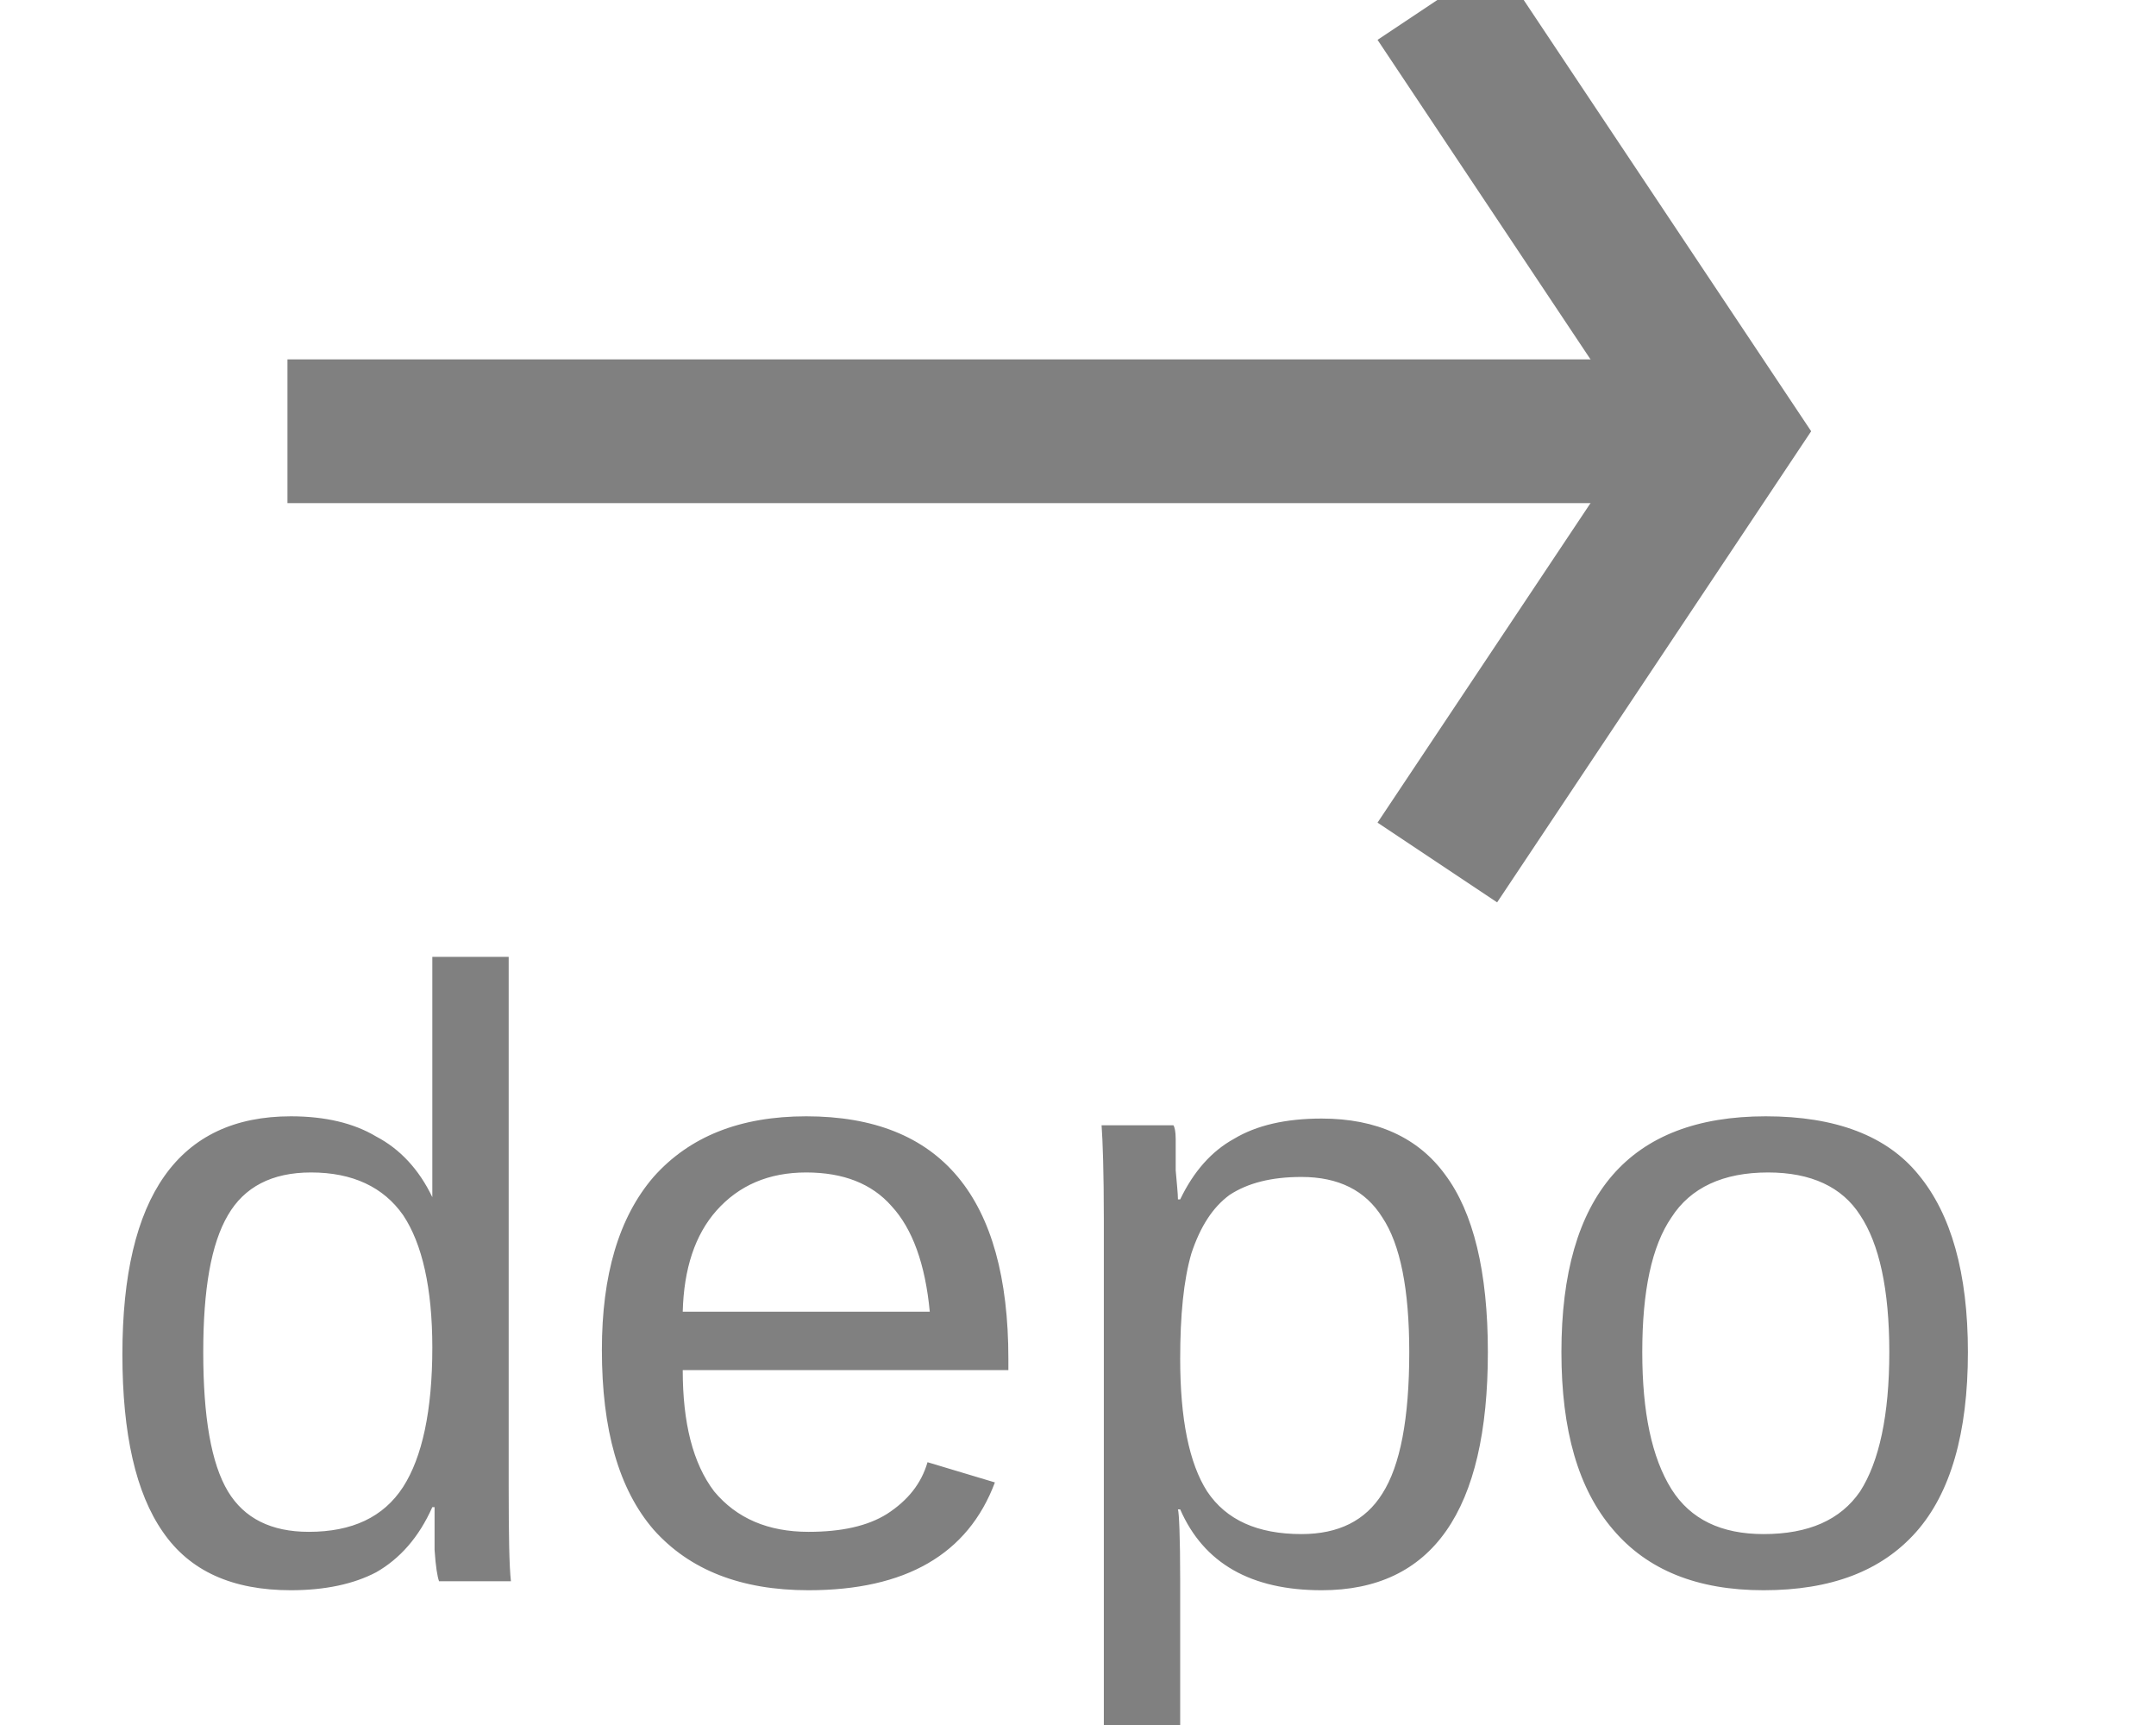
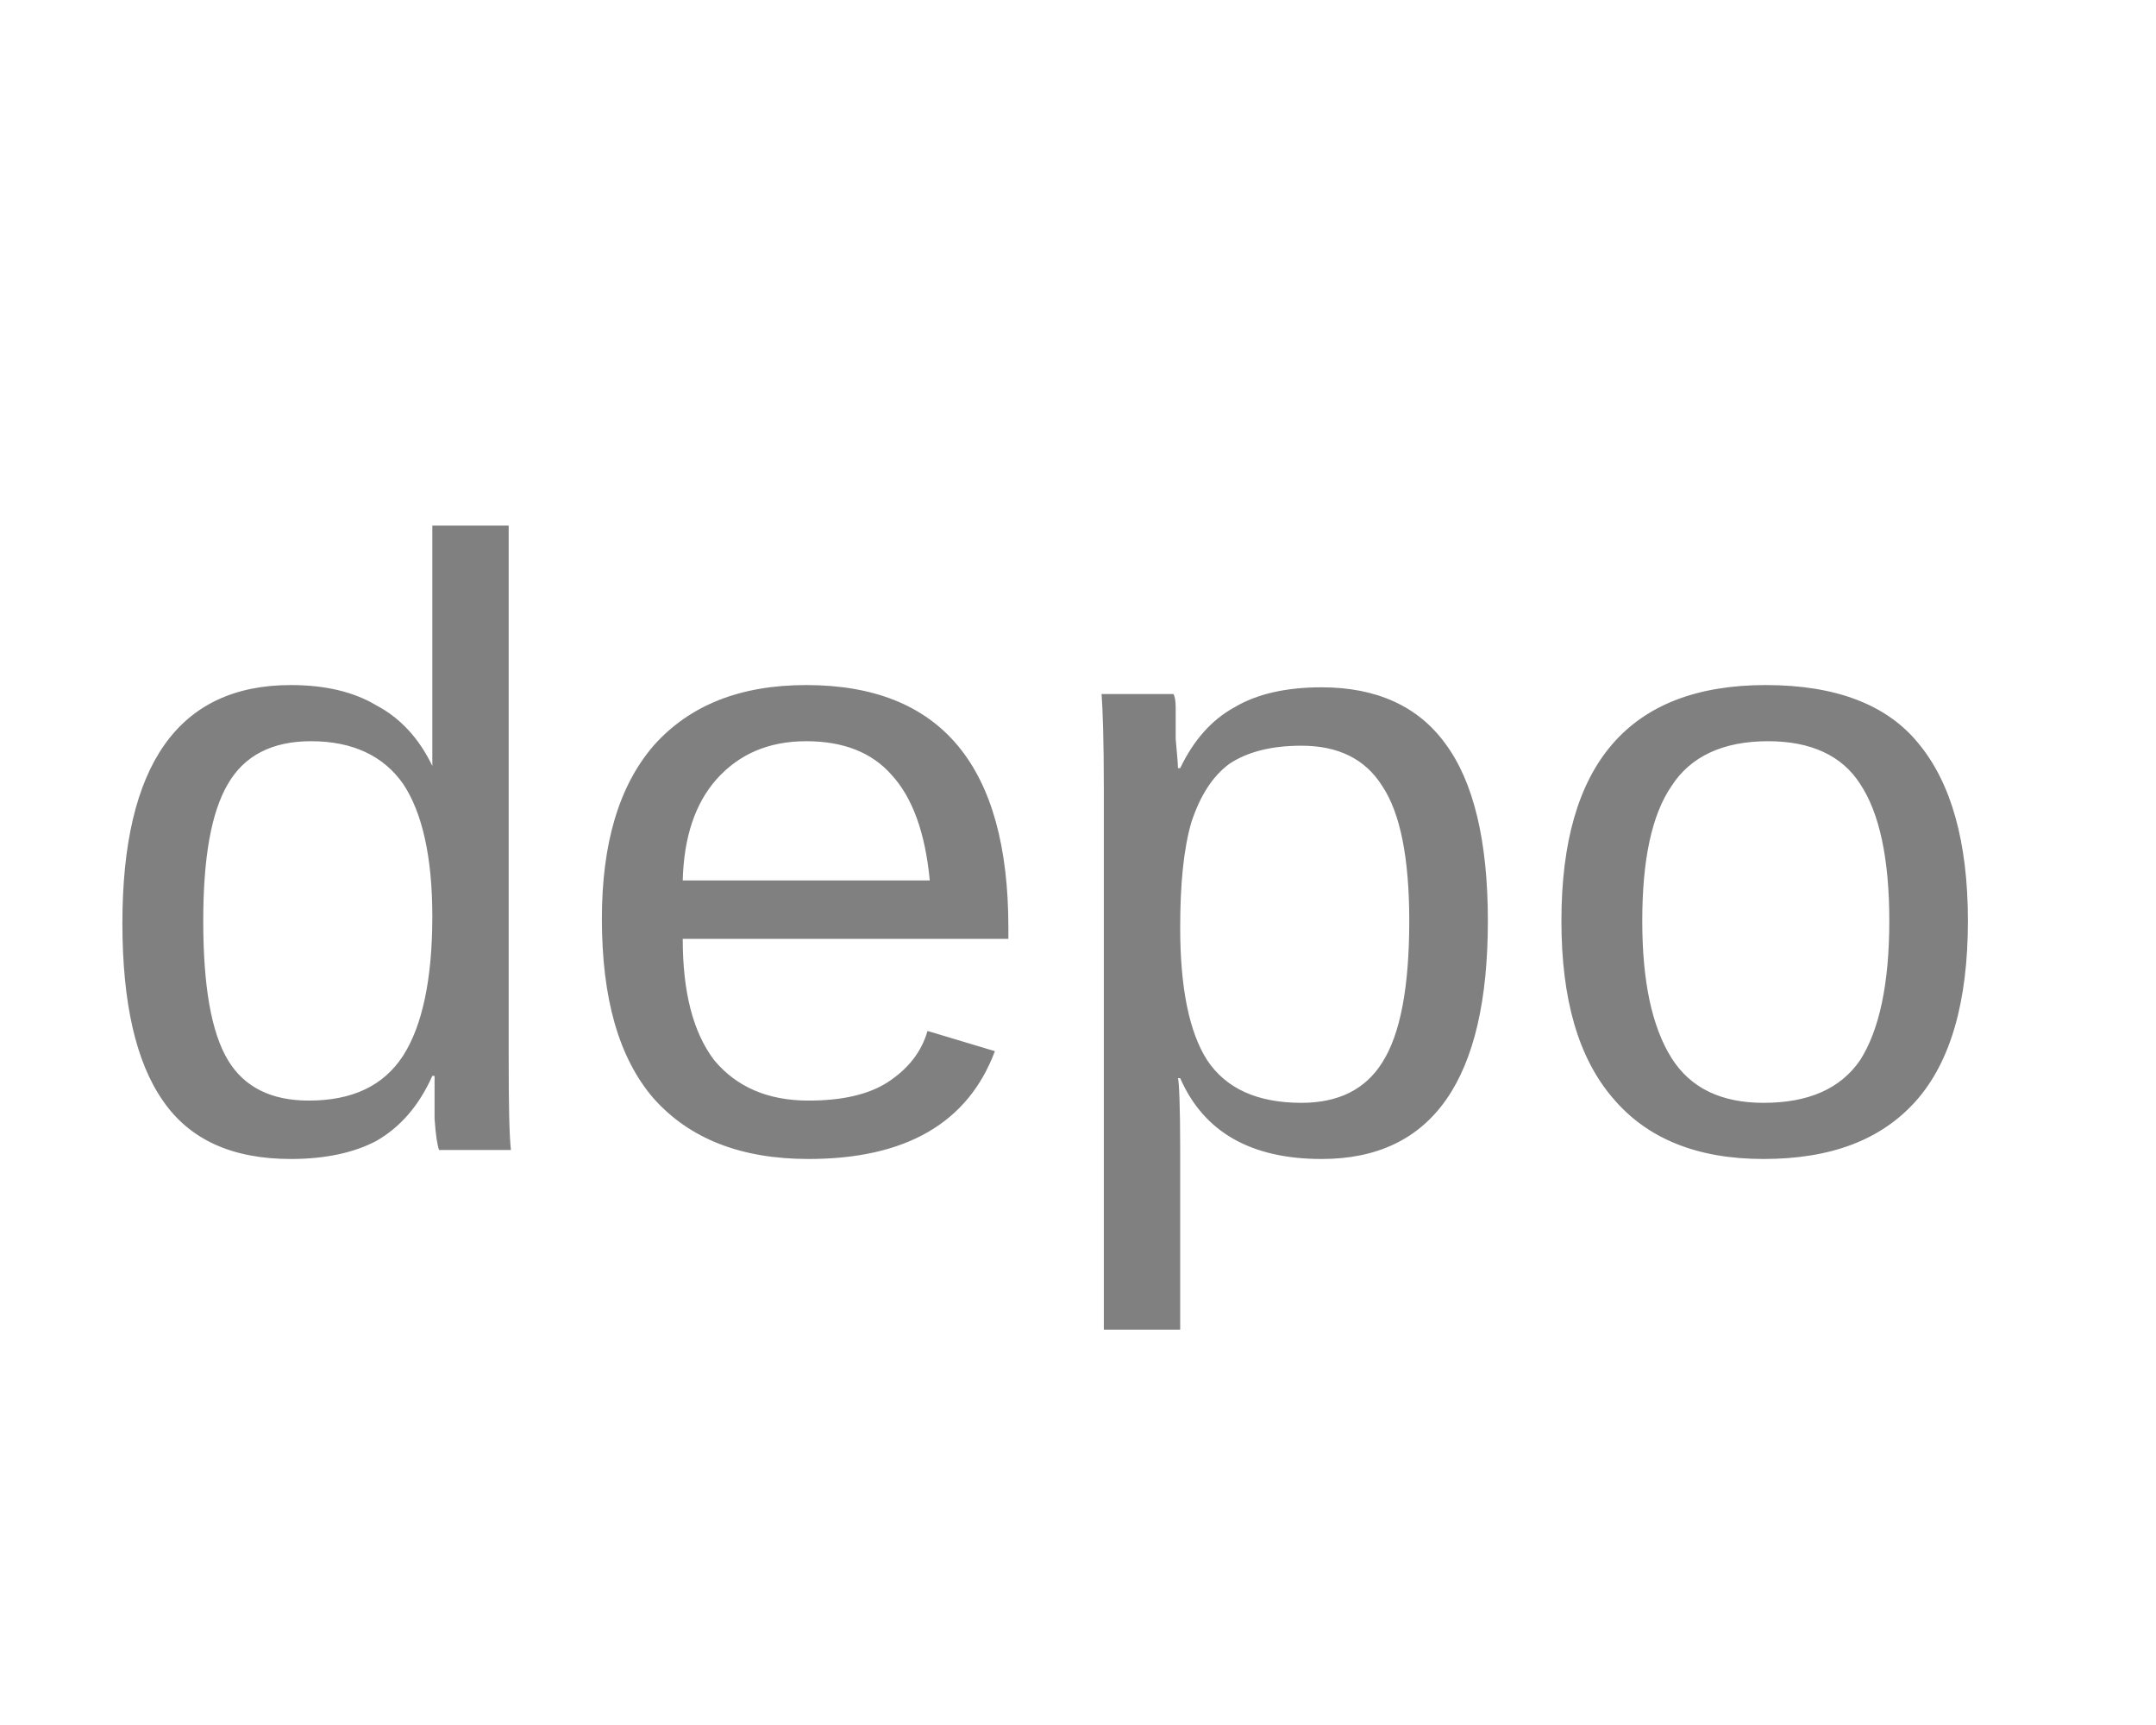
<svg xmlns="http://www.w3.org/2000/svg" height="12" width="15">
-   <text fill="gray" font-family="Arial" font-size="6" x="0.6" y="11">depo</text>
-   <path d="M10,0 12,3 10,6 " fill="none" stroke="gray" />
-   <path d="M2,3 12,3 " fill="none" stroke="gray" />
+   <text fill="gray" font-family="Arial" font-size="6" x="0.6" y="8">depo</text>
</svg>
